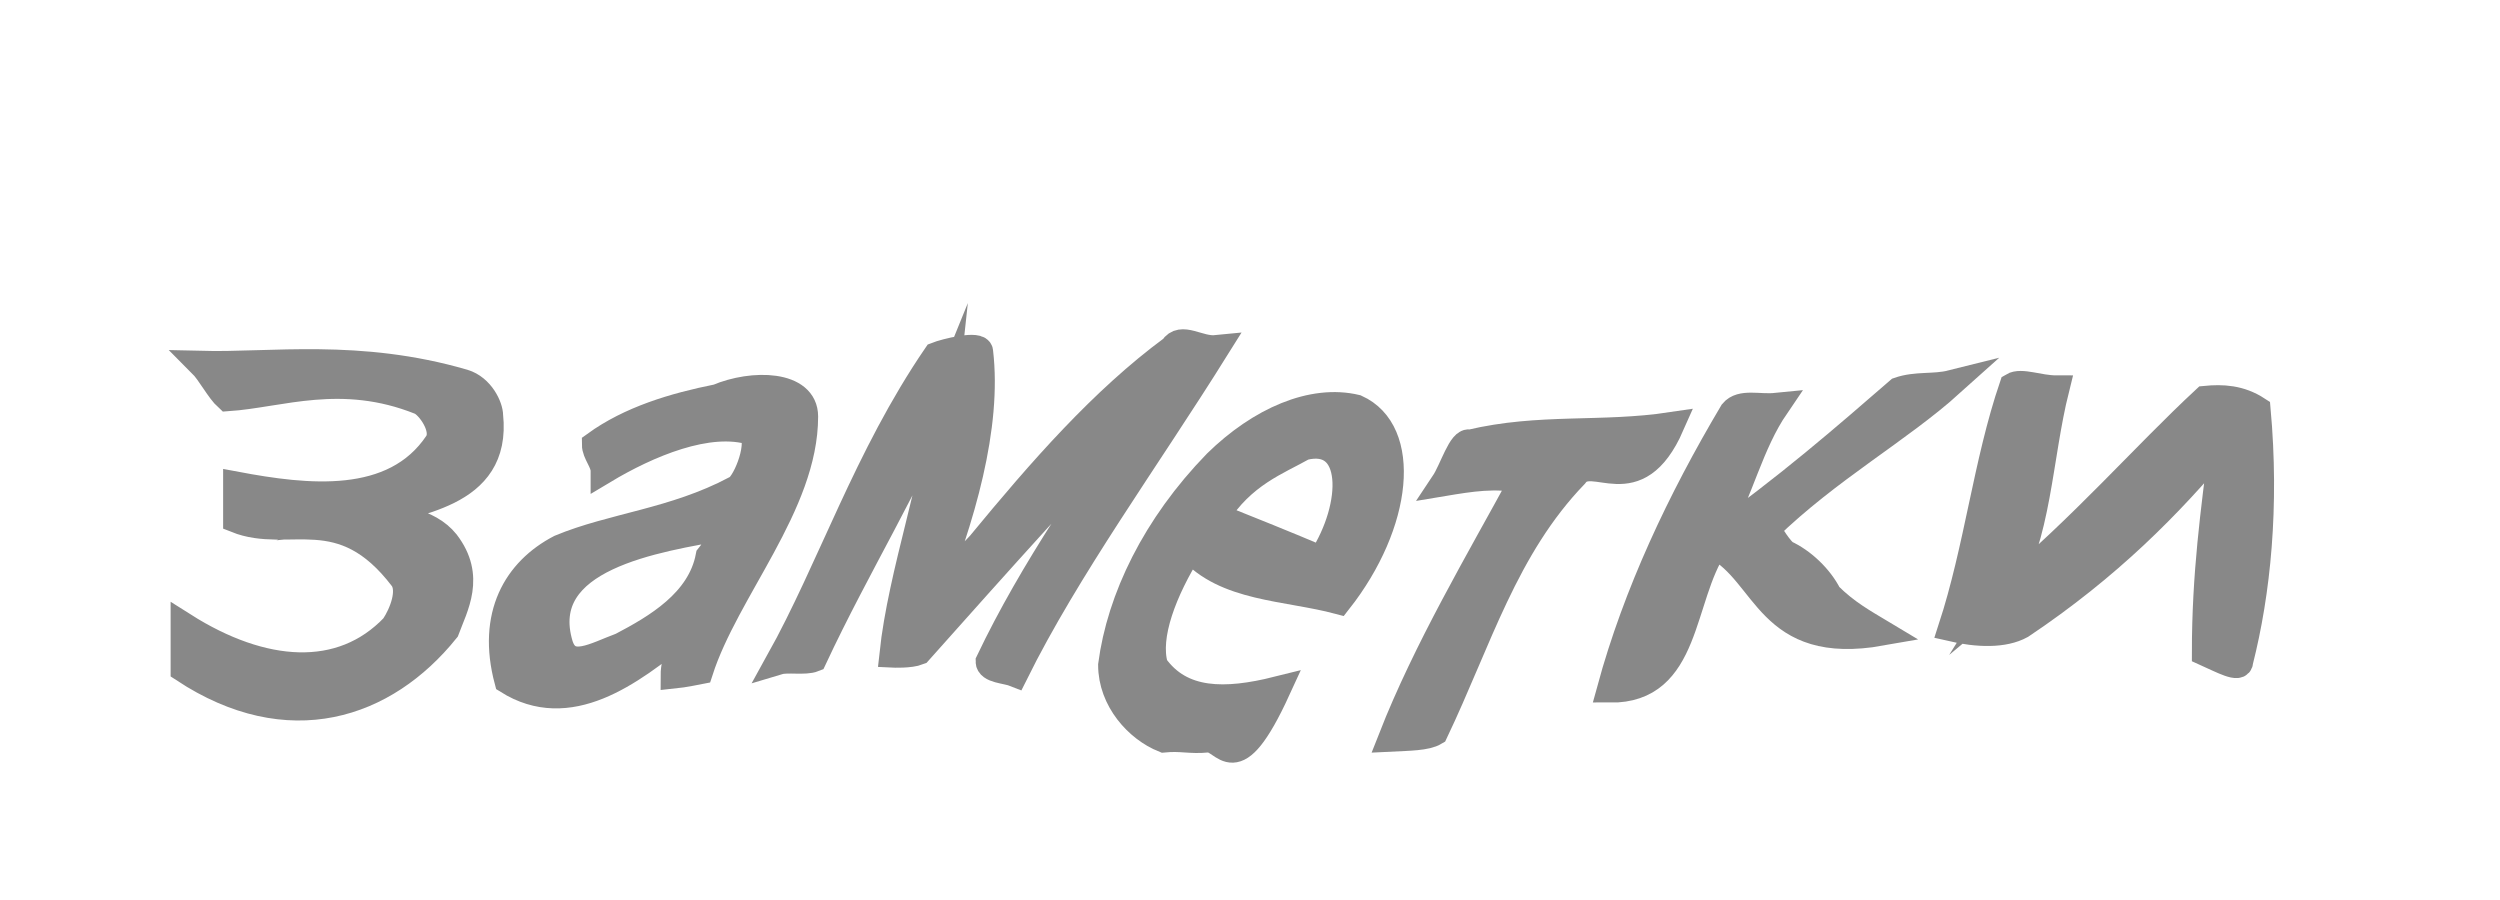
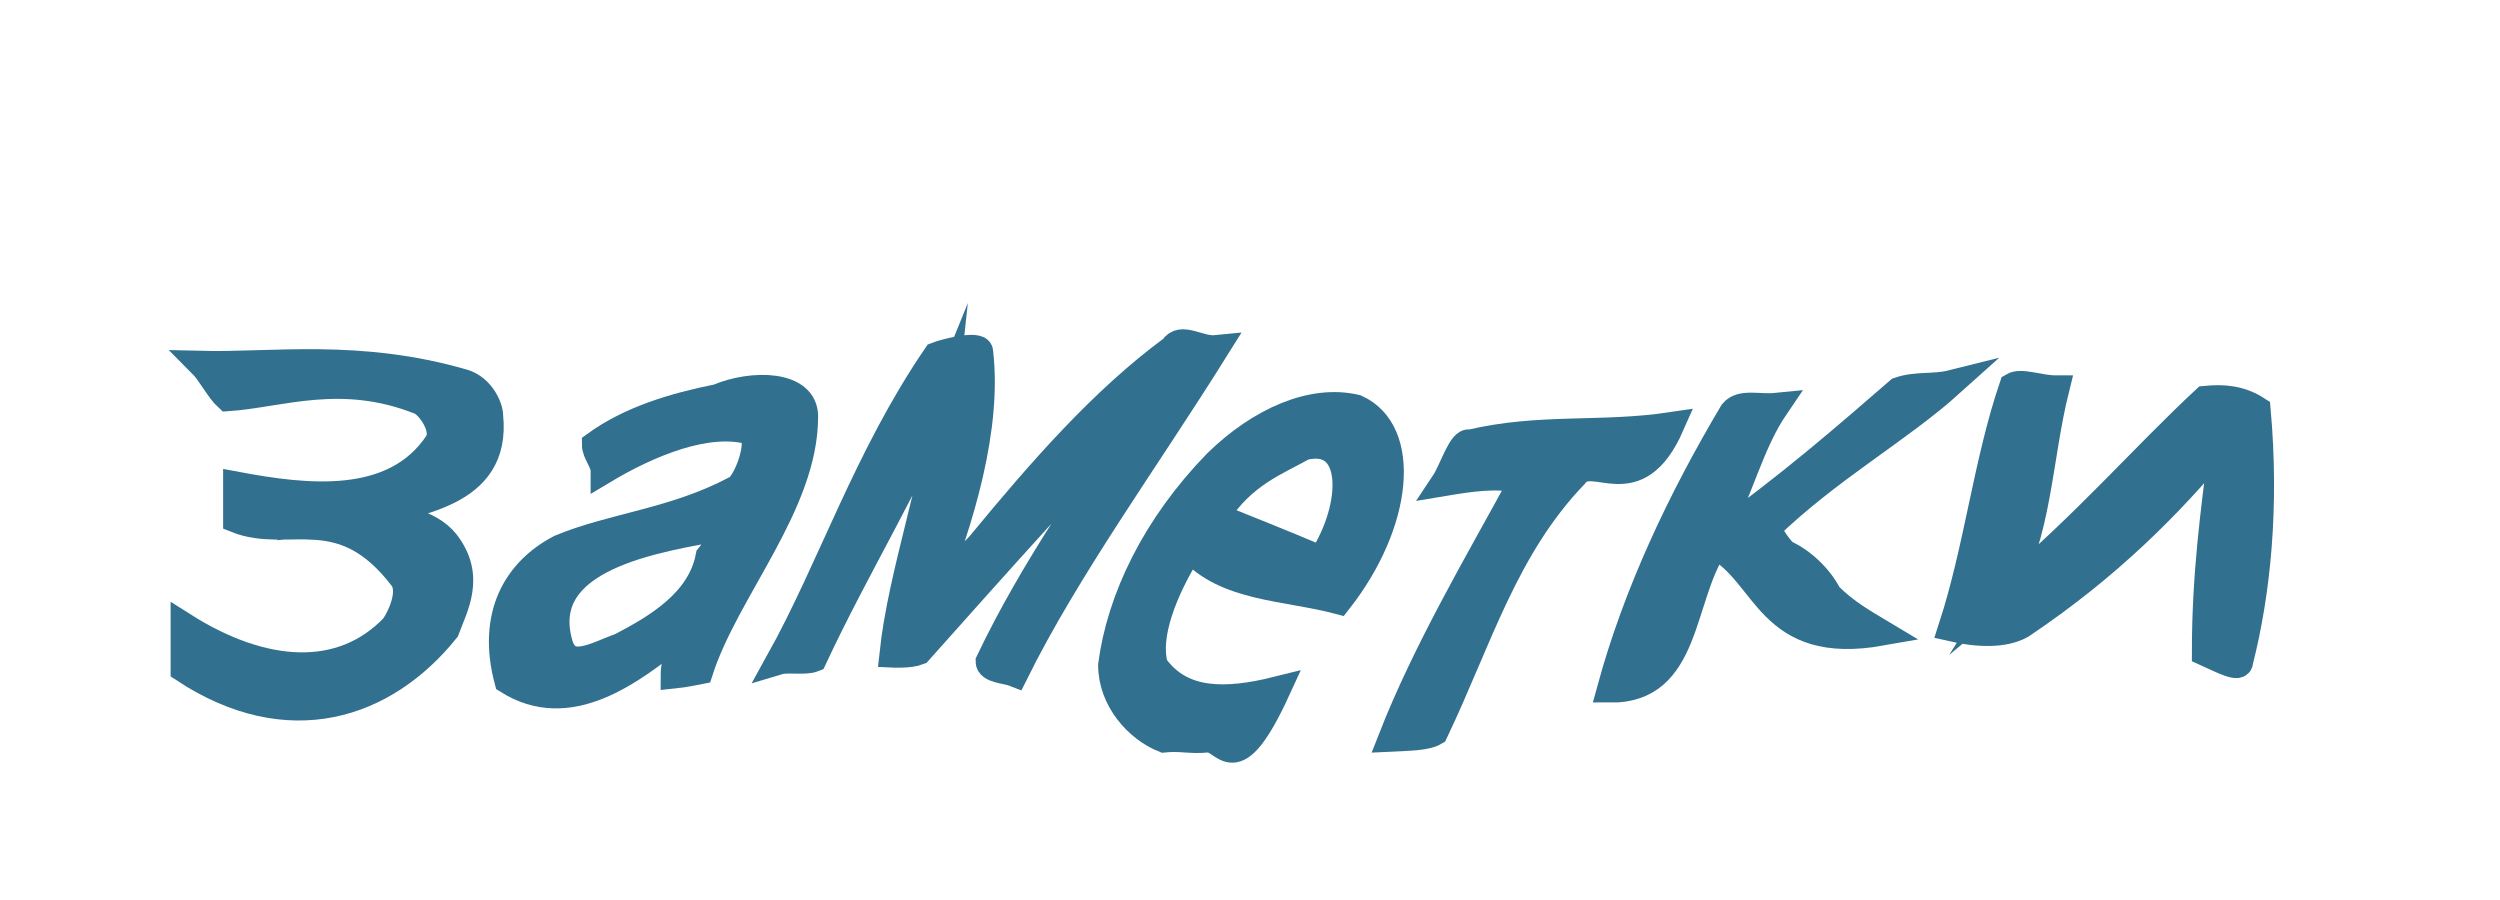
<svg xmlns="http://www.w3.org/2000/svg" width="100" height="36">
-   <g style="stroke-miterlimit:10;stroke-width:3px" transform="scale(0.35 0.35) translate(4 -30)" fill="#888" stroke="#888" stroke-width="2">
+   <g style="stroke-miterlimit:10;stroke-width:3px" transform="scale(0.35 0.35) translate(4 -30)" fill="#31708f" stroke="#31708f">
    <path d="M38,89.2c5-2,15-2.3,14-11.7c0-1-1-3.2-3-3.8c-12-3.5-22-1.9-30-2.1c1,1,2,3,3,3.9c6-0.4,13-3.2,22,0.4c1,0.4,3,3.1,2,4.7c-5,7.5-15,6.3-23,4.8c0,1,0,3,0,4c6,2.4,12-2.5,19,6.7c1,1.4,0,4-1,5.5c-6,6.3-15,5.6-24-0.1c0,1,0,3,0,5c12,7.9,23,4.2,30-4.5c1-2.7,3-6.1,0-10C45,89.5,41,88.9,38,89.2L38,89.2z" />
    <path d="M78,75.4c-5,1-10,2.5-14,5.4c0,1,1,2,1,3c5-3,12-6,17-4.4c1,1.7-1,6.3-2,6.5c-7,3.7-14,4.2-20,6.7c-5,2.6-8,7.7-6,15.2c7,4.4,14-0.8,20-5.7c0,2-1,3.1-1,5.1c1-0.1,3-0.5,3-0.5c3-9.3,12-19,12-29.1C88,73.8,82,73.7,78,75.4L78,75.4z M77,93.6c-1,5.2-6,8.1-10,10.2c-3,1.1-6,3-7-0.1c-3-10,11-12.1,19-13.5C78,91.4,78,92.4,77,93.6L77,93.6z" />
    <path d="M108,92.2c-2,2-4,5-6,6.9c4-9.9,7-20.4,6-28.9c0-1-4,0-5,0.4c-8,11.7-12,24.2-18,35c1-0.3,3,0.1,4-0.3c5-10.7,11-20.3,15-30.2c-1,9.5-5,20.3-6,29.7c0,0,2,0.1,3-0.3c9-10.1,18-20.2,27-29.5c-7,10.1-14,20.1-19,30.6c0,1,2,1,3,1.4c6-12.1,15-24.4,23-37.2c-2,0.2-4-1.6-5,0C122,75.7,115,83.7,108,92.2L108,92.2z" />
    <path d="M151,76.6c-5-1.2-11,1.4-16,6.3c-7,7.2-11,15.5-12,23.1c0,4,3,7.3,6,8.5c2-0.2,3,0.2,5,0c2-0.2,3,5.2,8-5.7c-6,1.5-11,1.5-14-2.7c-1-3.4,1-8.6,4-13.4c4,4.6,11,4.4,17,6C156,89.8,157,79.3,151,76.6C151,76.6,151,76.6,151,76.6z M135,89c3-4.8,7-6.2,10-7.9c6-1.5,6,6.6,2,12.8C143,92.2,139,90.6,135,89L135,89z" />
    <path d="M161,85.2c3-0.5,6-1,9-0.3c-5,9.2-11,19.3-15,29.5c2-0.1,4-0.1,5-0.7c5-10.5,8-21.1,16-29.4c2-2.8,7,3.4,11-5.7c-8,1.2-15,0.1-23,2C163,80.2,162,83.7,161,85.2L161,85.2z" />
    <path d="M219,73.8c-2,0.5-4,0.1-6,0.8c-6,5.2-13,11.3-21,16.9c3-5.6,4-10.7,7-15.1c-2,0.2-4-0.5-5,0.7c-6,10.1-11,20.7-14,31.7c9,0.1,8-10.4,12-16.4c6,3.2,6,12.2,19,9.9c-2-1.2-4-2.3-6-4.3c-1-2-3-3.9-5-4.8c-1-0.9-2-2.8-2-2.8C205,83.6,213,79.2,219,73.8L219,73.8z" />
    <path d="M248,75.6c-7,6.5-14,14.6-23,22.1c4-6.4,4-15.3,6-23.3c-2,0-4-0.9-5-0.3c-3,8.8-4,18.5-7,27.7c3,0.7,6,0.8,8-0.3c10-6.7,17-13.8,23-21c-1,8-2,15.1-2,24.1c2,0.9,4,2,4,1c2-7.9,3-17.7,2-28.8C252,75.5,250,75.4,248,75.6C248,75.6,248,75.6,248,75.6z" />
  </g>
</svg>
